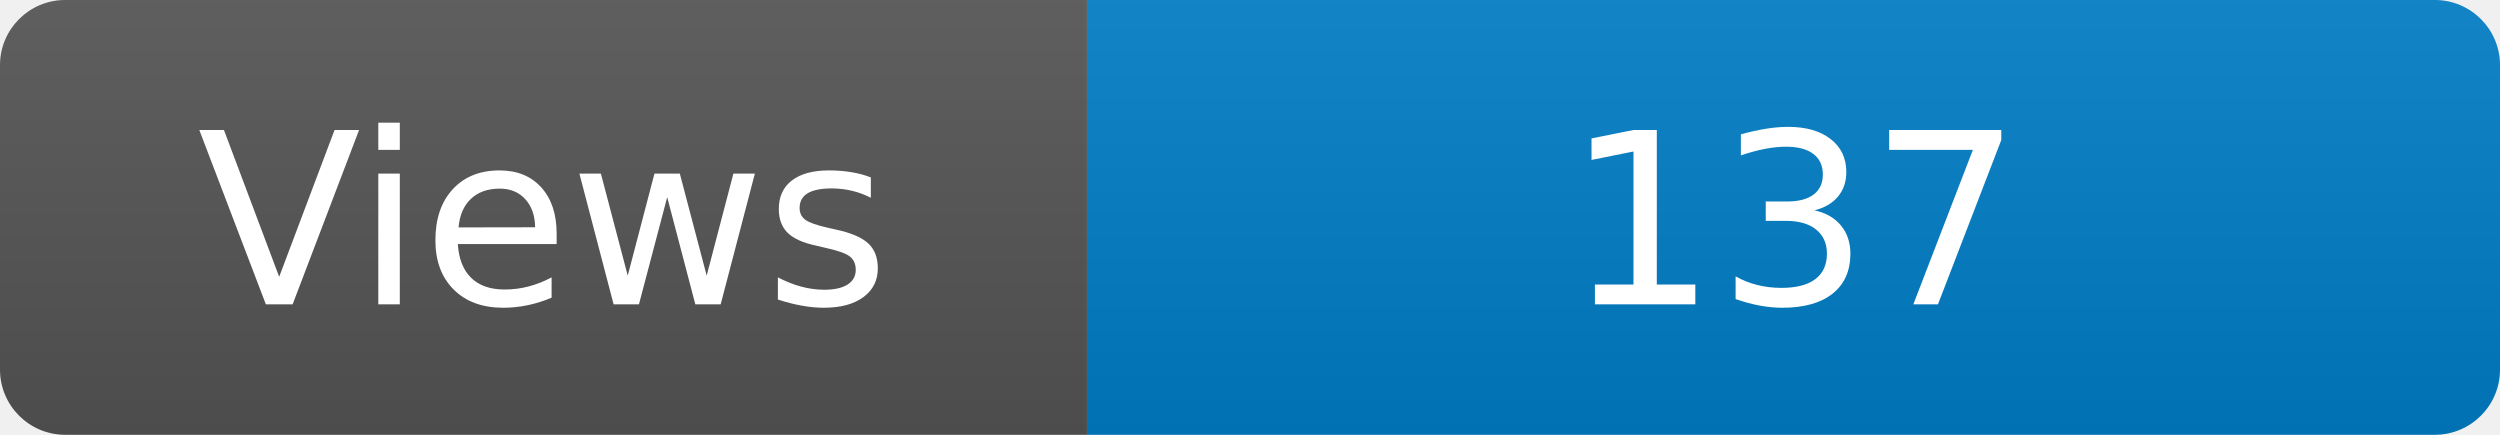
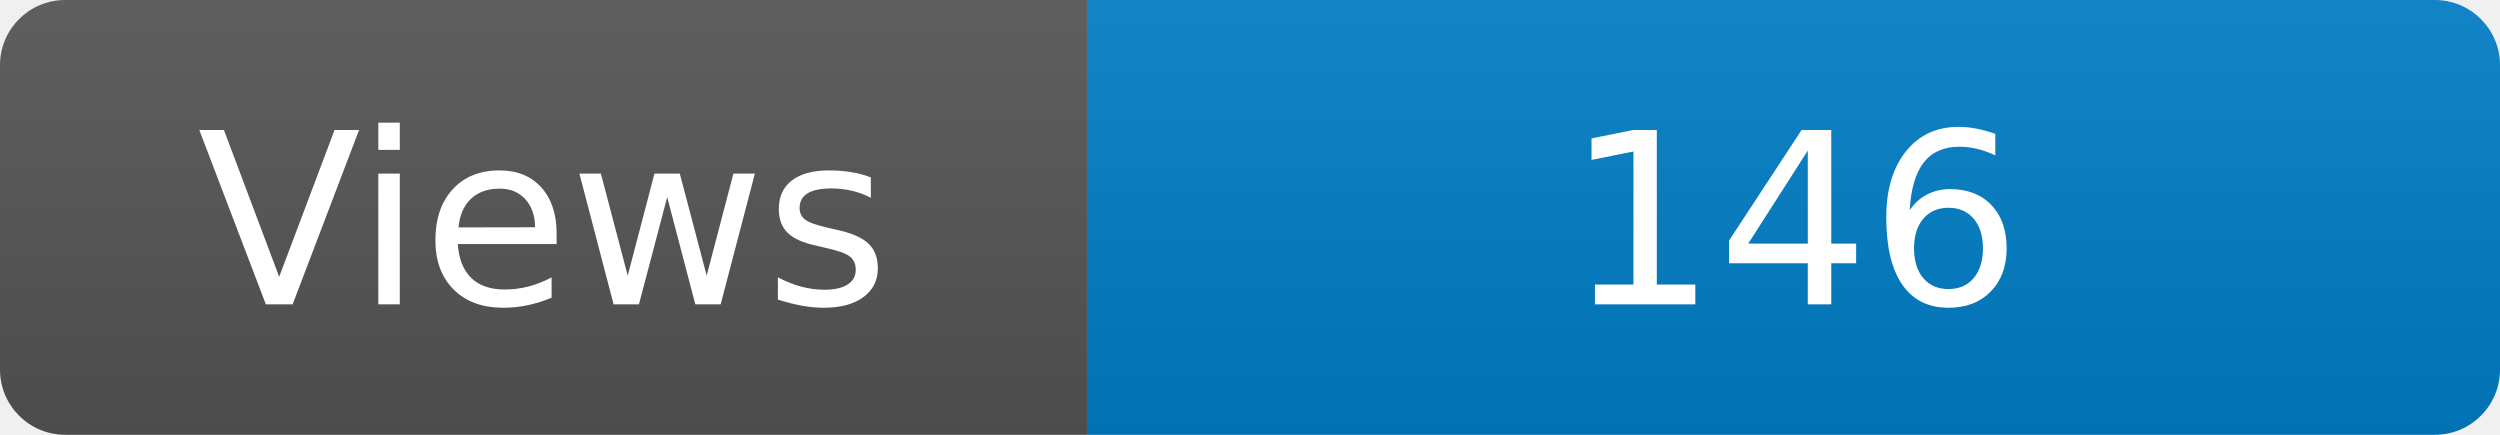
<svg xmlns="http://www.w3.org/2000/svg" width="115" height="20" role="img" aria-label="Maintained?: yes">
  <linearGradient id="s" x2="0" y2="100%">
    <stop offset="0" stop-color="#bbb" stop-opacity=".1" />
    <stop offset="1" stop-opacity=".1" />
  </linearGradient>
  <clipPath id="r">
    <rect width="115" height="20" rx="3" fill="#fff" />
  </clipPath>
  <g clip-path="url(#r)">
    <rect width="50" height="20" fill="#555" />
    <rect x="50" width="160" height="20" fill="#007ec6" />
    <rect width="115" height="20" fill="url(#s)" />
  </g>
  <g fill="#fff" text-anchor="middle" font-family="Verdana,Geneva,DejaVu Sans,sans-serif" font-size="110">
    <text x="250" y="140" transform="scale(.1)" fill="#fff">Views</text>
-     <text x="825" y="140" transform="scale(.1)" fill="#fff">137</text>
+     <text x="825" y="140" transform="scale(.1)" fill="#fff">146</text>
  </g>
</svg>
